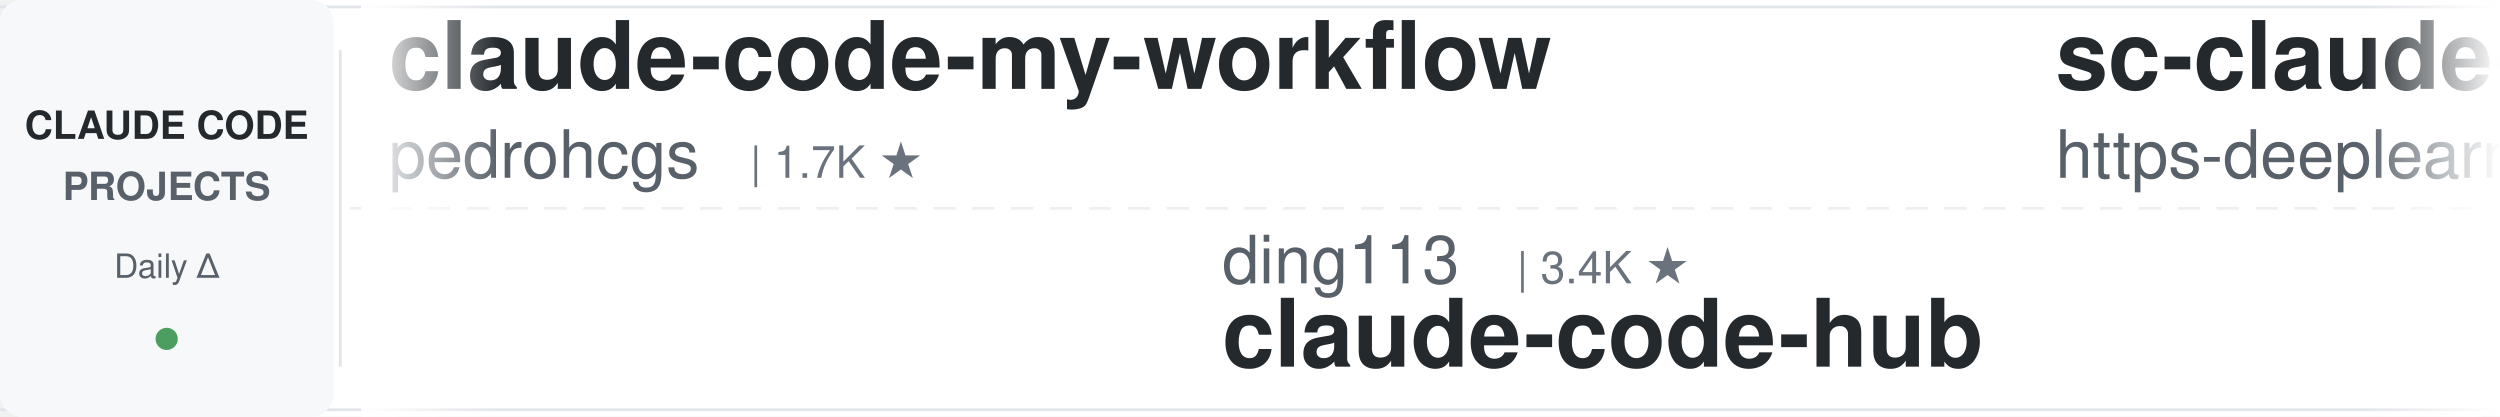
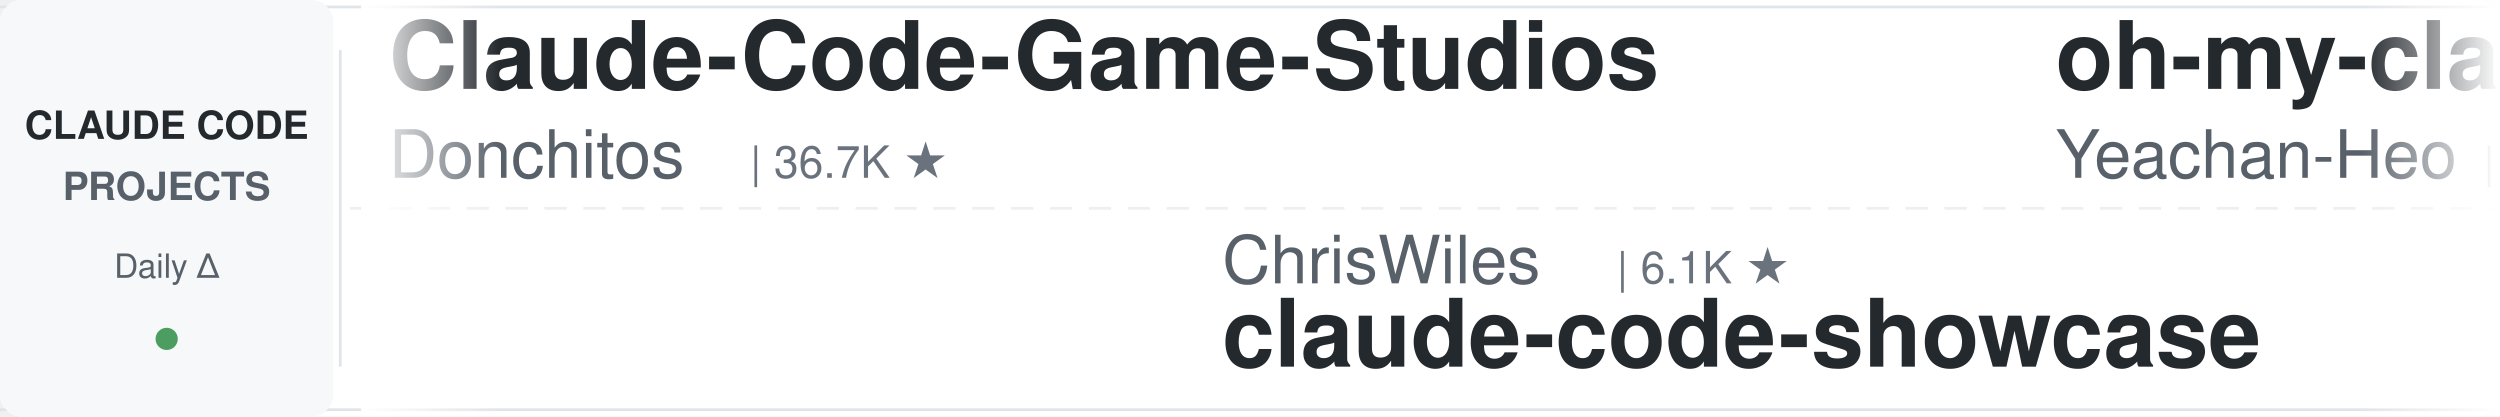
<svg xmlns="http://www.w3.org/2000/svg" width="900" height="150">
  <defs>
    <linearGradient id="leftFade" x1="0%" y1="0%" x2="100%" y2="0%">
      <stop offset="0%" style="stop-color:#ffffff;stop-opacity:1" />
      <stop offset="100%" style="stop-color:#ffffff;stop-opacity:0" />
    </linearGradient>
    <linearGradient id="rightFade" x1="0%" y1="0%" x2="100%" y2="0%">
      <stop offset="0%" style="stop-color:#ffffff;stop-opacity:0" />
      <stop offset="100%" style="stop-color:#ffffff;stop-opacity:1" />
    </linearGradient>
  </defs>
  <rect width="900" height="150" fill="#ffffff" rx="8" />
  <rect x="0" y="2" width="900" height="1" fill="#e1e4e8" />
  <rect x="0" y="147" width="900" height="1" fill="#e1e4e8" />
  <line x1="0" y1="75" x2="900" y2="75" stroke="#e1e4e8" stroke-width="1" stroke-dasharray="8 6" opacity="0.6" />
  <rect x="0" y="0" width="120" height="150" fill="#f6f8fa" rx="8" />
  <text x="60" y="50" font-family="-apple-system, BlinkMacSystemFont, 'Segoe UI', Helvetica, Arial, sans-serif" font-size="14" font-weight="600" fill="#24292e" text-anchor="middle">CLAUDE CODE</text>
  <text x="60" y="72" font-family="-apple-system, BlinkMacSystemFont, 'Segoe UI', Helvetica, Arial, sans-serif" font-size="14" font-weight="600" fill="#586069" text-anchor="middle">PROJECTS</text>
  <text x="60" y="100" font-family="-apple-system, BlinkMacSystemFont, 'Segoe UI', Helvetica, Arial, sans-serif" font-size="12" font-weight="500" fill="#586069" text-anchor="middle">Daily Δ</text>
  <circle cx="60" cy="122" r="4" fill="#22863a" opacity="0.8" />
  <rect x="122" y="18" width="1" height="114" fill="#e1e4e8" />
  <clipPath id="tickerClip">
    <rect x="130" y="0" width="770" height="150" />
  </clipPath>
  <g clip-path="url(#tickerClip)">
    <g id="tickerItems">
      <animateTransform attributeName="transform" attributeType="XML" type="translate" from="0 0" to="-3000 0" dur="54s" repeatCount="indefinite" />
      <g transform="translate(0, 0)">
-         <text x="140" y="32" font-family="-apple-system, BlinkMacSystemFont, 'Segoe UI', Helvetica, Arial, sans-serif" font-size="34" font-weight="600" fill="#24292e">claude-code-my-workflow</text>
-         <text x="140" y="64" font-family="-apple-system, BlinkMacSystemFont, 'Segoe UI', Helvetica, Arial, sans-serif" font-size="24" font-weight="400" fill="#586069">pedrohcgs</text>
-         <text x="270" y="64" font-family="-apple-system, BlinkMacSystemFont, 'Segoe UI', Helvetica, Arial, sans-serif" font-size="16" font-weight="500" fill="#6a737d">| 1.7K ★</text>
+         <text x="140" y="32" font-family="-apple-system, BlinkMacSystemFont, 'Segoe UI', Helvetica, Arial, sans-serif" font-size="34" font-weight="600" fill="#24292e">Claude-Code-Game-Studios</text>
+         <text x="140" y="64" font-family="-apple-system, BlinkMacSystemFont, 'Segoe UI', Helvetica, Arial, sans-serif" font-size="24" font-weight="400" fill="#586069">Donchitos</text>
+         <text x="270" y="64" font-family="-apple-system, BlinkMacSystemFont, 'Segoe UI', Helvetica, Arial, sans-serif" font-size="16" font-weight="500" fill="#6a737d">| 36.7K ★</text>
      </g>
      <g transform="translate(300, 0)">
-         <text x="140" y="102" font-family="-apple-system, BlinkMacSystemFont, 'Segoe UI', Helvetica, Arial, sans-serif" font-size="24" font-weight="400" fill="#586069">ding113</text>
-         <text x="246" y="102" font-family="-apple-system, BlinkMacSystemFont, 'Segoe UI', Helvetica, Arial, sans-serif" font-size="16" font-weight="500" fill="#6a737d">| 3.4K ★</text>
-         <text x="140" y="132" font-family="-apple-system, BlinkMacSystemFont, 'Segoe UI', Helvetica, Arial, sans-serif" font-size="34" font-weight="600" fill="#24292e">claude-code-hub</text>
+         <text x="140" y="102" font-family="-apple-system, BlinkMacSystemFont, 'Segoe UI', Helvetica, Arial, sans-serif" font-size="24" font-weight="400" fill="#586069">ChrisWiles</text>
+         <text x="282" y="102" font-family="-apple-system, BlinkMacSystemFont, 'Segoe UI', Helvetica, Arial, sans-serif" font-size="16" font-weight="500" fill="#6a737d">| 6.1K ★</text>
+         <text x="140" y="132" font-family="-apple-system, BlinkMacSystemFont, 'Segoe UI', Helvetica, Arial, sans-serif" font-size="34" font-weight="600" fill="#24292e">claude-code-showcase</text>
      </g>
      <g transform="translate(600, 0)">
-         <text x="140" y="32" font-family="-apple-system, BlinkMacSystemFont, 'Segoe UI', Helvetica, Arial, sans-serif" font-size="34" font-weight="600" fill="#24292e">sc-claude-code-files</text>
-         <text x="140" y="64" font-family="-apple-system, BlinkMacSystemFont, 'Segoe UI', Helvetica, Arial, sans-serif" font-size="24" font-weight="400" fill="#586069">https-deeplearning-ai</text>
-         <text x="414" y="64" font-family="-apple-system, BlinkMacSystemFont, 'Segoe UI', Helvetica, Arial, sans-serif" font-size="16" font-weight="500" fill="#6a737d">| 561 ★</text>
+         <text x="140" y="32" font-family="-apple-system, BlinkMacSystemFont, 'Segoe UI', Helvetica, Arial, sans-serif" font-size="34" font-weight="600" fill="#24292e">oh-my-claudecode</text>
+         <text x="140" y="64" font-family="-apple-system, BlinkMacSystemFont, 'Segoe UI', Helvetica, Arial, sans-serif" font-size="24" font-weight="400" fill="#586069">Yeachan-Heo</text>
+         <text x="294" y="64" font-family="-apple-system, BlinkMacSystemFont, 'Segoe UI', Helvetica, Arial, sans-serif" font-size="16" font-weight="500" fill="#6a737d">| 40.7K ★</text>
      </g>
      <g transform="translate(900, 0)">
-         <text x="140" y="102" font-family="-apple-system, BlinkMacSystemFont, 'Segoe UI', Helvetica, Arial, sans-serif" font-size="24" font-weight="400" fill="#586069">daymade</text>
-         <text x="246" y="102" font-family="-apple-system, BlinkMacSystemFont, 'Segoe UI', Helvetica, Arial, sans-serif" font-size="16" font-weight="500" fill="#6a737d">| 1.5K ★</text>
-         <text x="140" y="132" font-family="-apple-system, BlinkMacSystemFont, 'Segoe UI', Helvetica, Arial, sans-serif" font-size="34" font-weight="600" fill="#24292e">claude-code-skills</text>
+         <text x="140" y="102" font-family="-apple-system, BlinkMacSystemFont, 'Segoe UI', Helvetica, Arial, sans-serif" font-size="24" font-weight="400" fill="#586069">VILA-Lab</text>
+         <text x="258" y="102" font-family="-apple-system, BlinkMacSystemFont, 'Segoe UI', Helvetica, Arial, sans-serif" font-size="16" font-weight="500" fill="#6a737d">| 2.2K ★</text>
+         <text x="140" y="132" font-family="-apple-system, BlinkMacSystemFont, 'Segoe UI', Helvetica, Arial, sans-serif" font-size="34" font-weight="600" fill="#24292e">Dive-into-Claude-Code</text>
      </g>
      <g transform="translate(1200, 0)">
-         <text x="140" y="32" font-family="-apple-system, BlinkMacSystemFont, 'Segoe UI', Helvetica, Arial, sans-serif" font-size="34" font-weight="600" fill="#24292e">claude-code-local</text>
-         <text x="140" y="64" font-family="-apple-system, BlinkMacSystemFont, 'Segoe UI', Helvetica, Arial, sans-serif" font-size="24" font-weight="400" fill="#586069">nicedreamzapp</text>
-         <text x="318" y="64" font-family="-apple-system, BlinkMacSystemFont, 'Segoe UI', Helvetica, Arial, sans-serif" font-size="16" font-weight="500" fill="#6a737d">| 3.5K ★</text>
+         <text x="140" y="32" font-family="-apple-system, BlinkMacSystemFont, 'Segoe UI', Helvetica, Arial, sans-serif" font-size="34" font-weight="600" fill="#24292e">claude-code-base-action</text>
+         <text x="140" y="64" font-family="-apple-system, BlinkMacSystemFont, 'Segoe UI', Helvetica, Arial, sans-serif" font-size="24" font-weight="400" fill="#586069">anthropics</text>
+         <text x="282" y="64" font-family="-apple-system, BlinkMacSystemFont, 'Segoe UI', Helvetica, Arial, sans-serif" font-size="16" font-weight="500" fill="#6a737d">| 1.0K ★</text>
      </g>
      <g transform="translate(1500, 0)">
-         <text x="140" y="102" font-family="-apple-system, BlinkMacSystemFont, 'Segoe UI', Helvetica, Arial, sans-serif" font-size="24" font-weight="400" fill="#586069">affaan-m</text>
-         <text x="258" y="102" font-family="-apple-system, BlinkMacSystemFont, 'Segoe UI', Helvetica, Arial, sans-serif" font-size="16" font-weight="500" fill="#6a737d">| 299.2K ★</text>
-         <text x="140" y="132" font-family="-apple-system, BlinkMacSystemFont, 'Segoe UI', Helvetica, Arial, sans-serif" font-size="34" font-weight="600" fill="#24292e">ECC</text>
+         <text x="140" y="102" font-family="-apple-system, BlinkMacSystemFont, 'Segoe UI', Helvetica, Arial, sans-serif" font-size="24" font-weight="400" fill="#586069">OneRedOak</text>
+         <text x="270" y="102" font-family="-apple-system, BlinkMacSystemFont, 'Segoe UI', Helvetica, Arial, sans-serif" font-size="16" font-weight="500" fill="#6a737d">| 3.9K ★</text>
+         <text x="140" y="132" font-family="-apple-system, BlinkMacSystemFont, 'Segoe UI', Helvetica, Arial, sans-serif" font-size="34" font-weight="600" fill="#24292e">claude-code-workflows</text>
      </g>
      <g transform="translate(1800, 0)">
-         <text x="140" y="32" font-family="-apple-system, BlinkMacSystemFont, 'Segoe UI', Helvetica, Arial, sans-serif" font-size="34" font-weight="600" fill="#24292e">claude-code-tudou</text>
-         <text x="140" y="64" font-family="-apple-system, BlinkMacSystemFont, 'Segoe UI', Helvetica, Arial, sans-serif" font-size="24" font-weight="400" fill="#586069">AICoderTudou</text>
-         <text x="306" y="64" font-family="-apple-system, BlinkMacSystemFont, 'Segoe UI', Helvetica, Arial, sans-serif" font-size="16" font-weight="500" fill="#6a737d">| 493 ★</text>
+         <text x="140" y="32" font-family="-apple-system, BlinkMacSystemFont, 'Segoe UI', Helvetica, Arial, sans-serif" font-size="34" font-weight="600" fill="#24292e">claude-code-tips</text>
+         <text x="140" y="64" font-family="-apple-system, BlinkMacSystemFont, 'Segoe UI', Helvetica, Arial, sans-serif" font-size="24" font-weight="400" fill="#586069">ykdojo</text>
+         <text x="234" y="64" font-family="-apple-system, BlinkMacSystemFont, 'Segoe UI', Helvetica, Arial, sans-serif" font-size="16" font-weight="500" fill="#6a737d">| 10.3K ★</text>
      </g>
      <g transform="translate(2100, 0)">
-         <text x="140" y="102" font-family="-apple-system, BlinkMacSystemFont, 'Segoe UI', Helvetica, Arial, sans-serif" font-size="24" font-weight="400" fill="#586069">centminmod</text>
-         <text x="282" y="102" font-family="-apple-system, BlinkMacSystemFont, 'Segoe UI', Helvetica, Arial, sans-serif" font-size="16" font-weight="500" fill="#6a737d">| 2.7K ★</text>
-         <text x="140" y="132" font-family="-apple-system, BlinkMacSystemFont, 'Segoe UI', Helvetica, Arial, sans-serif" font-size="34" font-weight="600" fill="#24292e">my-claude-code-setup</text>
+         <text x="140" y="102" font-family="-apple-system, BlinkMacSystemFont, 'Segoe UI', Helvetica, Arial, sans-serif" font-size="24" font-weight="400" fill="#586069">Alishahryar1</text>
+         <text x="306" y="102" font-family="-apple-system, BlinkMacSystemFont, 'Segoe UI', Helvetica, Arial, sans-serif" font-size="16" font-weight="500" fill="#6a737d">| 67.2K ★</text>
+         <text x="140" y="132" font-family="-apple-system, BlinkMacSystemFont, 'Segoe UI', Helvetica, Arial, sans-serif" font-size="34" font-weight="600" fill="#24292e">free-claude-code</text>
      </g>
      <g transform="translate(2400, 0)">
-         <text x="140" y="32" font-family="-apple-system, BlinkMacSystemFont, 'Segoe UI', Helvetica, Arial, sans-serif" font-size="34" font-weight="600" fill="#24292e">claude_code_src</text>
-         <text x="140" y="64" font-family="-apple-system, BlinkMacSystemFont, 'Segoe UI', Helvetica, Arial, sans-serif" font-size="24" font-weight="400" fill="#586069">ponponon</text>
-         <text x="258" y="64" font-family="-apple-system, BlinkMacSystemFont, 'Segoe UI', Helvetica, Arial, sans-serif" font-size="16" font-weight="500" fill="#6a737d">| 2.3K ★</text>
+         <text x="140" y="32" font-family="-apple-system, BlinkMacSystemFont, 'Segoe UI', Helvetica, Arial, sans-serif" font-size="34" font-weight="600" fill="#24292e">claude-code-engineering</text>
+         <text x="140" y="64" font-family="-apple-system, BlinkMacSystemFont, 'Segoe UI', Helvetica, Arial, sans-serif" font-size="24" font-weight="400" fill="#586069">huangjia2019</text>
+         <text x="306" y="64" font-family="-apple-system, BlinkMacSystemFont, 'Segoe UI', Helvetica, Arial, sans-serif" font-size="16" font-weight="500" fill="#6a737d">| 1.2K ★</text>
      </g>
      <g transform="translate(2700, 0)">
-         <text x="140" y="102" font-family="-apple-system, BlinkMacSystemFont, 'Segoe UI', Helvetica, Arial, sans-serif" font-size="24" font-weight="400" fill="#586069">techjarves</text>
-         <text x="282" y="102" font-family="-apple-system, BlinkMacSystemFont, 'Segoe UI', Helvetica, Arial, sans-serif" font-size="16" font-weight="500" fill="#6a737d">| 1.6K ★</text>
-         <text x="140" y="132" font-family="-apple-system, BlinkMacSystemFont, 'Segoe UI', Helvetica, Arial, sans-serif" font-size="34" font-weight="600" fill="#24292e">ClaudeCode-Portable</text>
+         <text x="140" y="102" font-family="-apple-system, BlinkMacSystemFont, 'Segoe UI', Helvetica, Arial, sans-serif" font-size="24" font-weight="400" fill="#586069">alejandrobalderas</text>
+         <text x="366" y="102" font-family="-apple-system, BlinkMacSystemFont, 'Segoe UI', Helvetica, Arial, sans-serif" font-size="16" font-weight="500" fill="#6a737d">| 3.0K ★</text>
+         <text x="140" y="132" font-family="-apple-system, BlinkMacSystemFont, 'Segoe UI', Helvetica, Arial, sans-serif" font-size="34" font-weight="600" fill="#24292e">claude-code-from-source</text>
      </g>
      <g transform="translate(3000, 0)">
-         <text x="140" y="32" font-family="-apple-system, BlinkMacSystemFont, 'Segoe UI', Helvetica, Arial, sans-serif" font-size="34" font-weight="600" fill="#24292e">claude-code-my-workflow</text>
-         <text x="140" y="64" font-family="-apple-system, BlinkMacSystemFont, 'Segoe UI', Helvetica, Arial, sans-serif" font-size="24" font-weight="400" fill="#586069">pedrohcgs</text>
-         <text x="270" y="64" font-family="-apple-system, BlinkMacSystemFont, 'Segoe UI', Helvetica, Arial, sans-serif" font-size="16" font-weight="500" fill="#6a737d">| 1.7K ★</text>
+         <text x="140" y="32" font-family="-apple-system, BlinkMacSystemFont, 'Segoe UI', Helvetica, Arial, sans-serif" font-size="34" font-weight="600" fill="#24292e">Claude-Code-Game-Studios</text>
+         <text x="140" y="64" font-family="-apple-system, BlinkMacSystemFont, 'Segoe UI', Helvetica, Arial, sans-serif" font-size="24" font-weight="400" fill="#586069">Donchitos</text>
+         <text x="270" y="64" font-family="-apple-system, BlinkMacSystemFont, 'Segoe UI', Helvetica, Arial, sans-serif" font-size="16" font-weight="500" fill="#6a737d">| 36.7K ★</text>
      </g>
      <g transform="translate(3300, 0)">
-         <text x="140" y="102" font-family="-apple-system, BlinkMacSystemFont, 'Segoe UI', Helvetica, Arial, sans-serif" font-size="24" font-weight="400" fill="#586069">ding113</text>
-         <text x="246" y="102" font-family="-apple-system, BlinkMacSystemFont, 'Segoe UI', Helvetica, Arial, sans-serif" font-size="16" font-weight="500" fill="#6a737d">| 3.4K ★</text>
-         <text x="140" y="132" font-family="-apple-system, BlinkMacSystemFont, 'Segoe UI', Helvetica, Arial, sans-serif" font-size="34" font-weight="600" fill="#24292e">claude-code-hub</text>
+         <text x="140" y="102" font-family="-apple-system, BlinkMacSystemFont, 'Segoe UI', Helvetica, Arial, sans-serif" font-size="24" font-weight="400" fill="#586069">ChrisWiles</text>
+         <text x="282" y="102" font-family="-apple-system, BlinkMacSystemFont, 'Segoe UI', Helvetica, Arial, sans-serif" font-size="16" font-weight="500" fill="#6a737d">| 6.1K ★</text>
+         <text x="140" y="132" font-family="-apple-system, BlinkMacSystemFont, 'Segoe UI', Helvetica, Arial, sans-serif" font-size="34" font-weight="600" fill="#24292e">claude-code-showcase</text>
      </g>
      <g transform="translate(3600, 0)">
-         <text x="140" y="32" font-family="-apple-system, BlinkMacSystemFont, 'Segoe UI', Helvetica, Arial, sans-serif" font-size="34" font-weight="600" fill="#24292e">sc-claude-code-files</text>
-         <text x="140" y="64" font-family="-apple-system, BlinkMacSystemFont, 'Segoe UI', Helvetica, Arial, sans-serif" font-size="24" font-weight="400" fill="#586069">https-deeplearning-ai</text>
-         <text x="414" y="64" font-family="-apple-system, BlinkMacSystemFont, 'Segoe UI', Helvetica, Arial, sans-serif" font-size="16" font-weight="500" fill="#6a737d">| 561 ★</text>
+         <text x="140" y="32" font-family="-apple-system, BlinkMacSystemFont, 'Segoe UI', Helvetica, Arial, sans-serif" font-size="34" font-weight="600" fill="#24292e">oh-my-claudecode</text>
+         <text x="140" y="64" font-family="-apple-system, BlinkMacSystemFont, 'Segoe UI', Helvetica, Arial, sans-serif" font-size="24" font-weight="400" fill="#586069">Yeachan-Heo</text>
+         <text x="294" y="64" font-family="-apple-system, BlinkMacSystemFont, 'Segoe UI', Helvetica, Arial, sans-serif" font-size="16" font-weight="500" fill="#6a737d">| 40.7K ★</text>
      </g>
      <g transform="translate(3900, 0)">
-         <text x="140" y="102" font-family="-apple-system, BlinkMacSystemFont, 'Segoe UI', Helvetica, Arial, sans-serif" font-size="24" font-weight="400" fill="#586069">daymade</text>
-         <text x="246" y="102" font-family="-apple-system, BlinkMacSystemFont, 'Segoe UI', Helvetica, Arial, sans-serif" font-size="16" font-weight="500" fill="#6a737d">| 1.5K ★</text>
-         <text x="140" y="132" font-family="-apple-system, BlinkMacSystemFont, 'Segoe UI', Helvetica, Arial, sans-serif" font-size="34" font-weight="600" fill="#24292e">claude-code-skills</text>
+         <text x="140" y="102" font-family="-apple-system, BlinkMacSystemFont, 'Segoe UI', Helvetica, Arial, sans-serif" font-size="24" font-weight="400" fill="#586069">VILA-Lab</text>
+         <text x="258" y="102" font-family="-apple-system, BlinkMacSystemFont, 'Segoe UI', Helvetica, Arial, sans-serif" font-size="16" font-weight="500" fill="#6a737d">| 2.2K ★</text>
+         <text x="140" y="132" font-family="-apple-system, BlinkMacSystemFont, 'Segoe UI', Helvetica, Arial, sans-serif" font-size="34" font-weight="600" fill="#24292e">Dive-into-Claude-Code</text>
      </g>
    </g>
  </g>
  <rect x="130" y="0" width="50" height="150" fill="url(#leftFade)" />
  <rect x="850" y="0" width="50" height="150" fill="url(#rightFade)" />
</svg>
